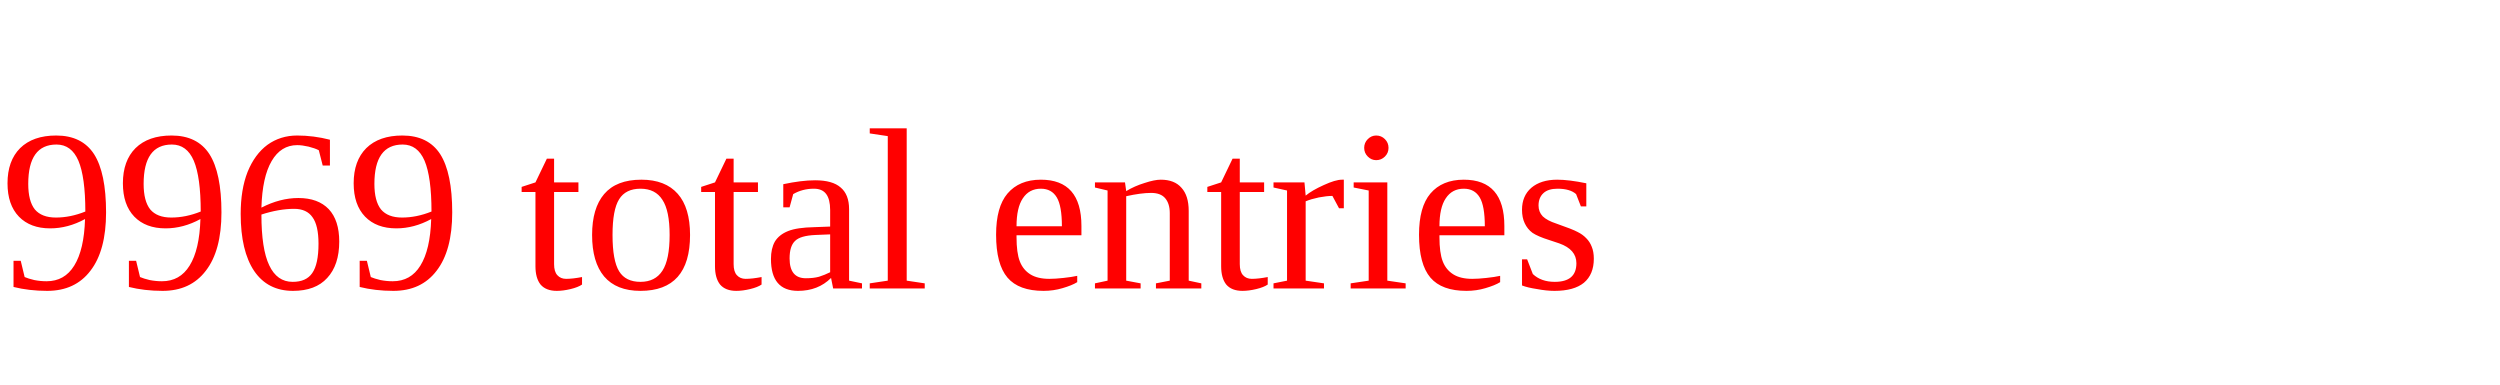
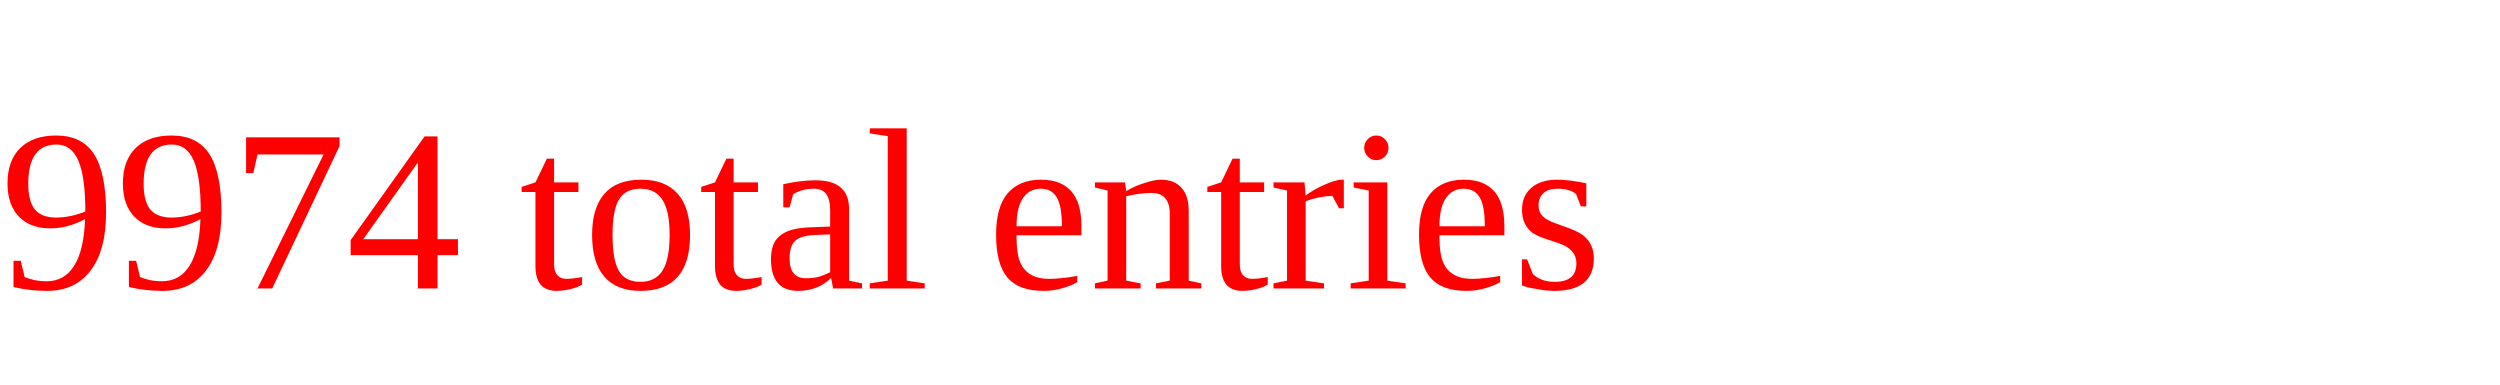
<svg xmlns="http://www.w3.org/2000/svg" height="20" width="130" version="1.1">
-   <text x="0" y="15" fill="red">9969 total entries</text>
+   <text x="0" y="15" fill="red">9974 total entries</text>
</svg>
